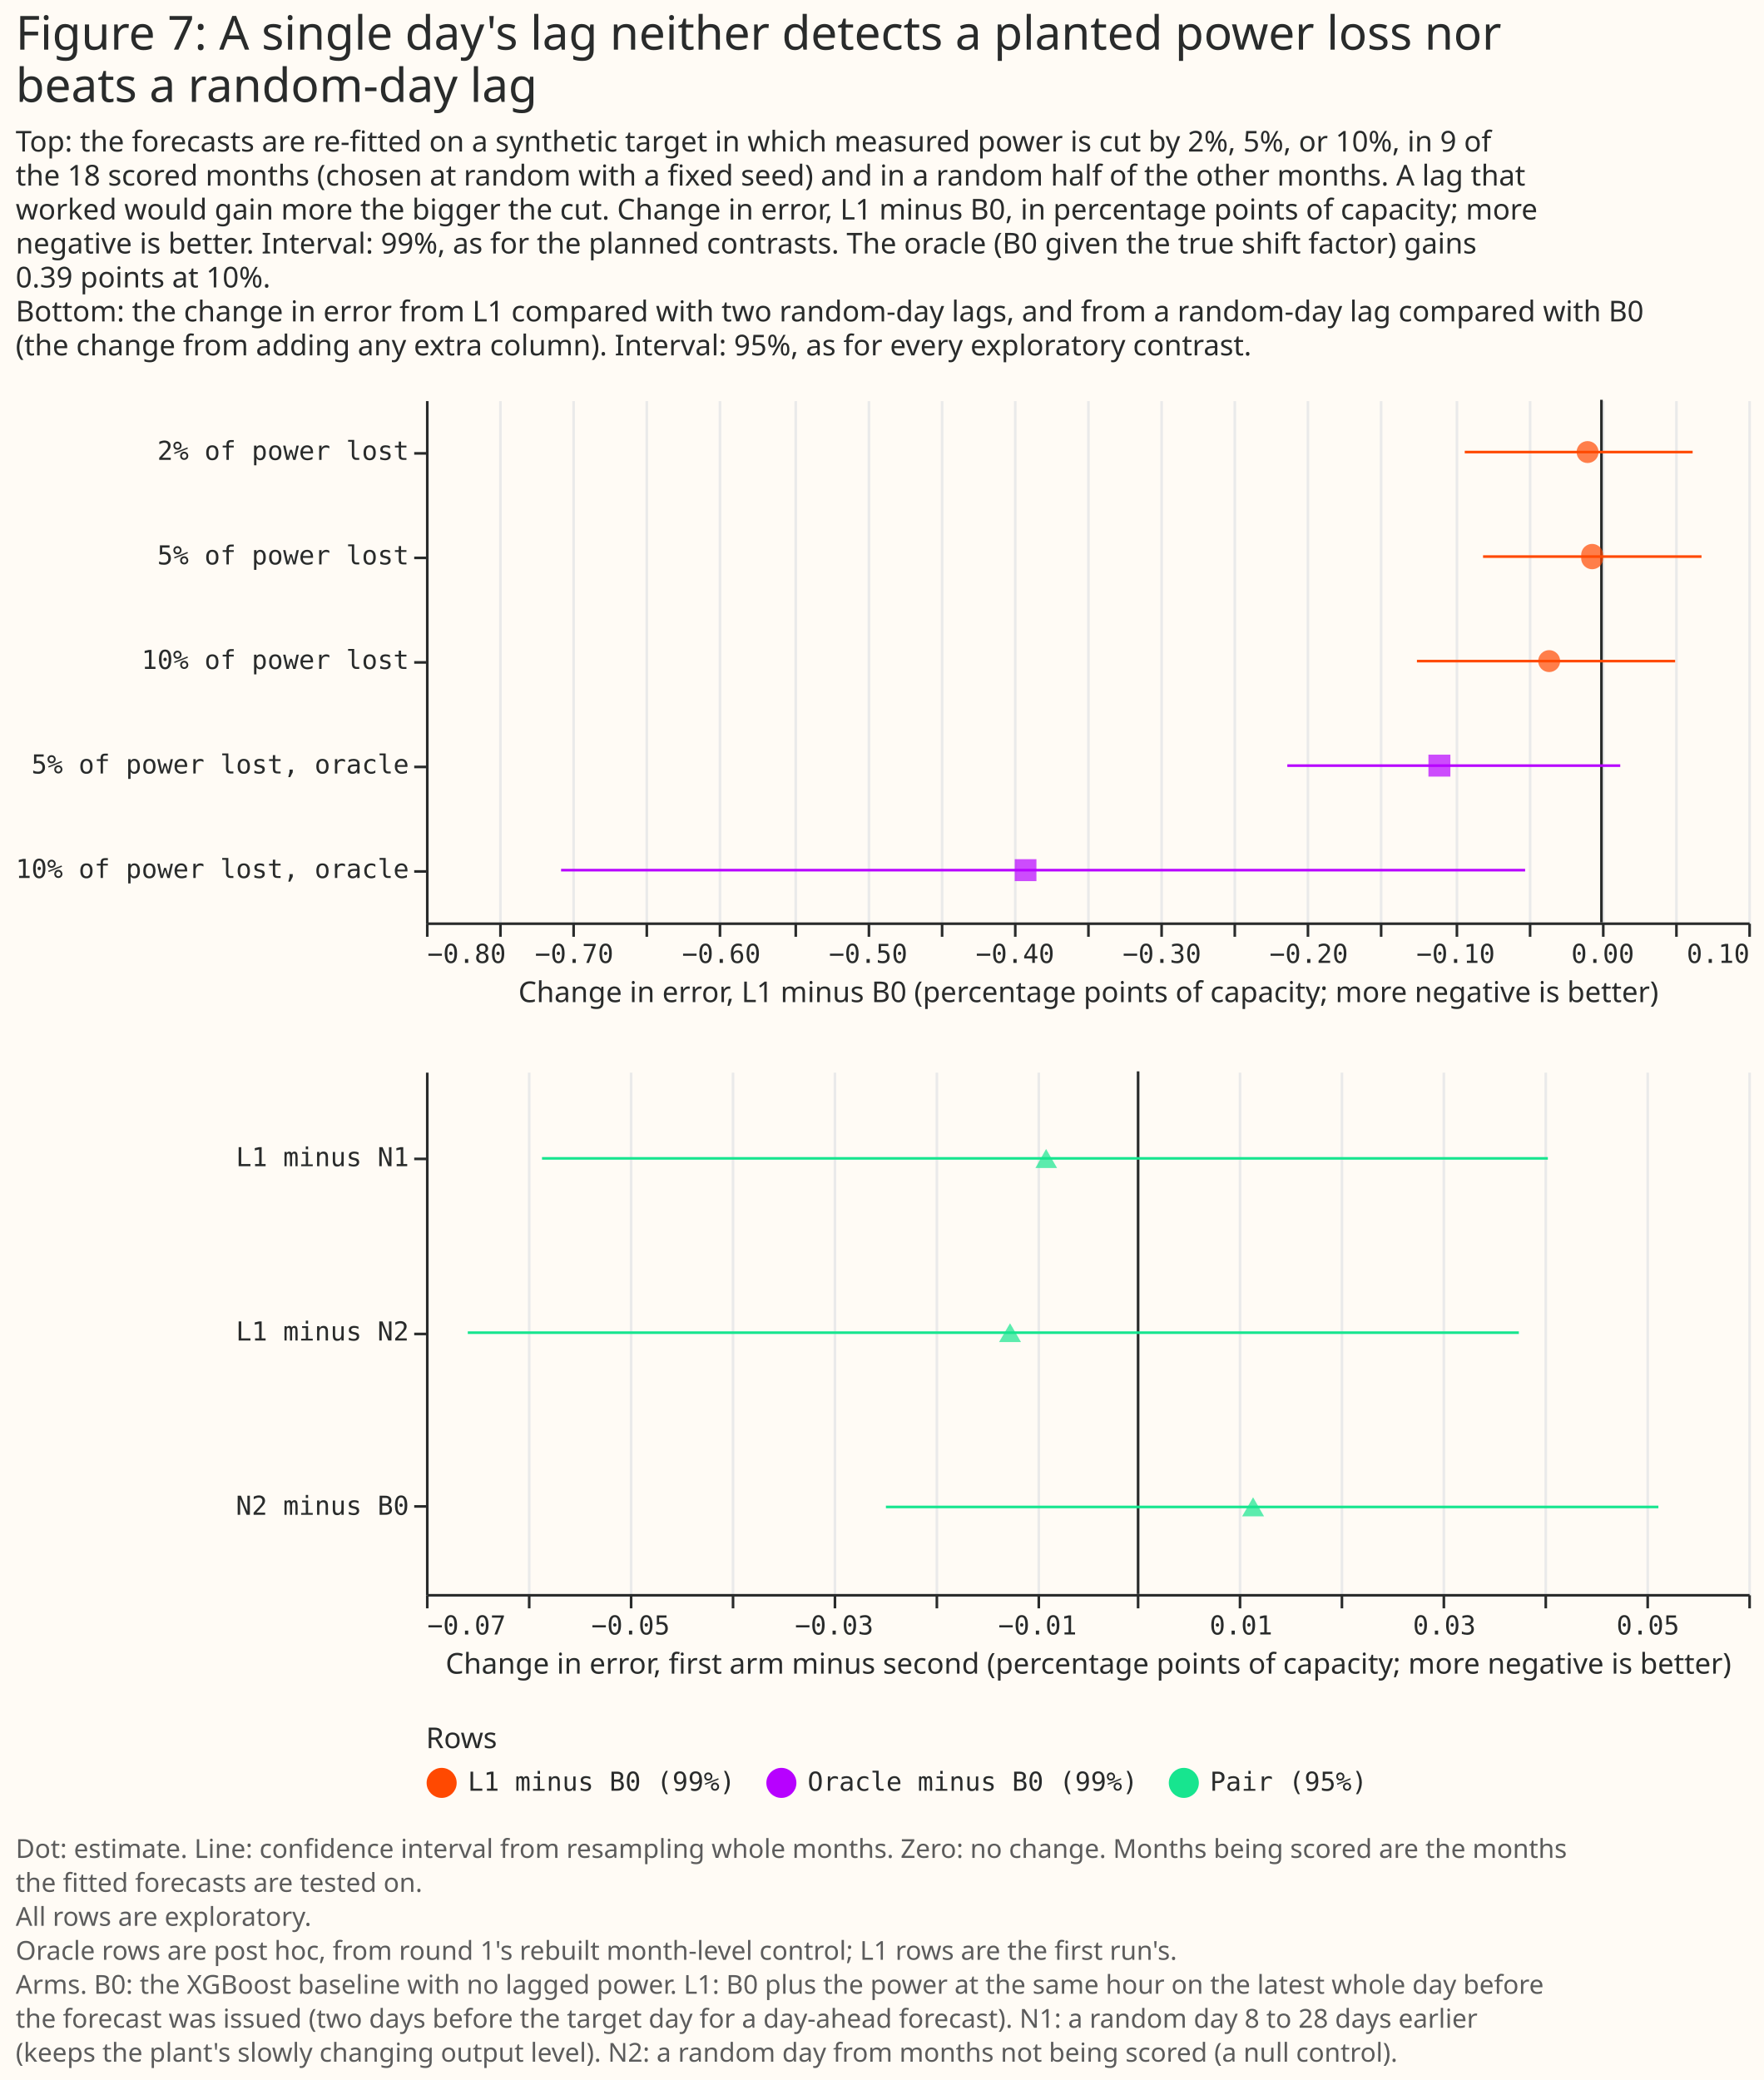
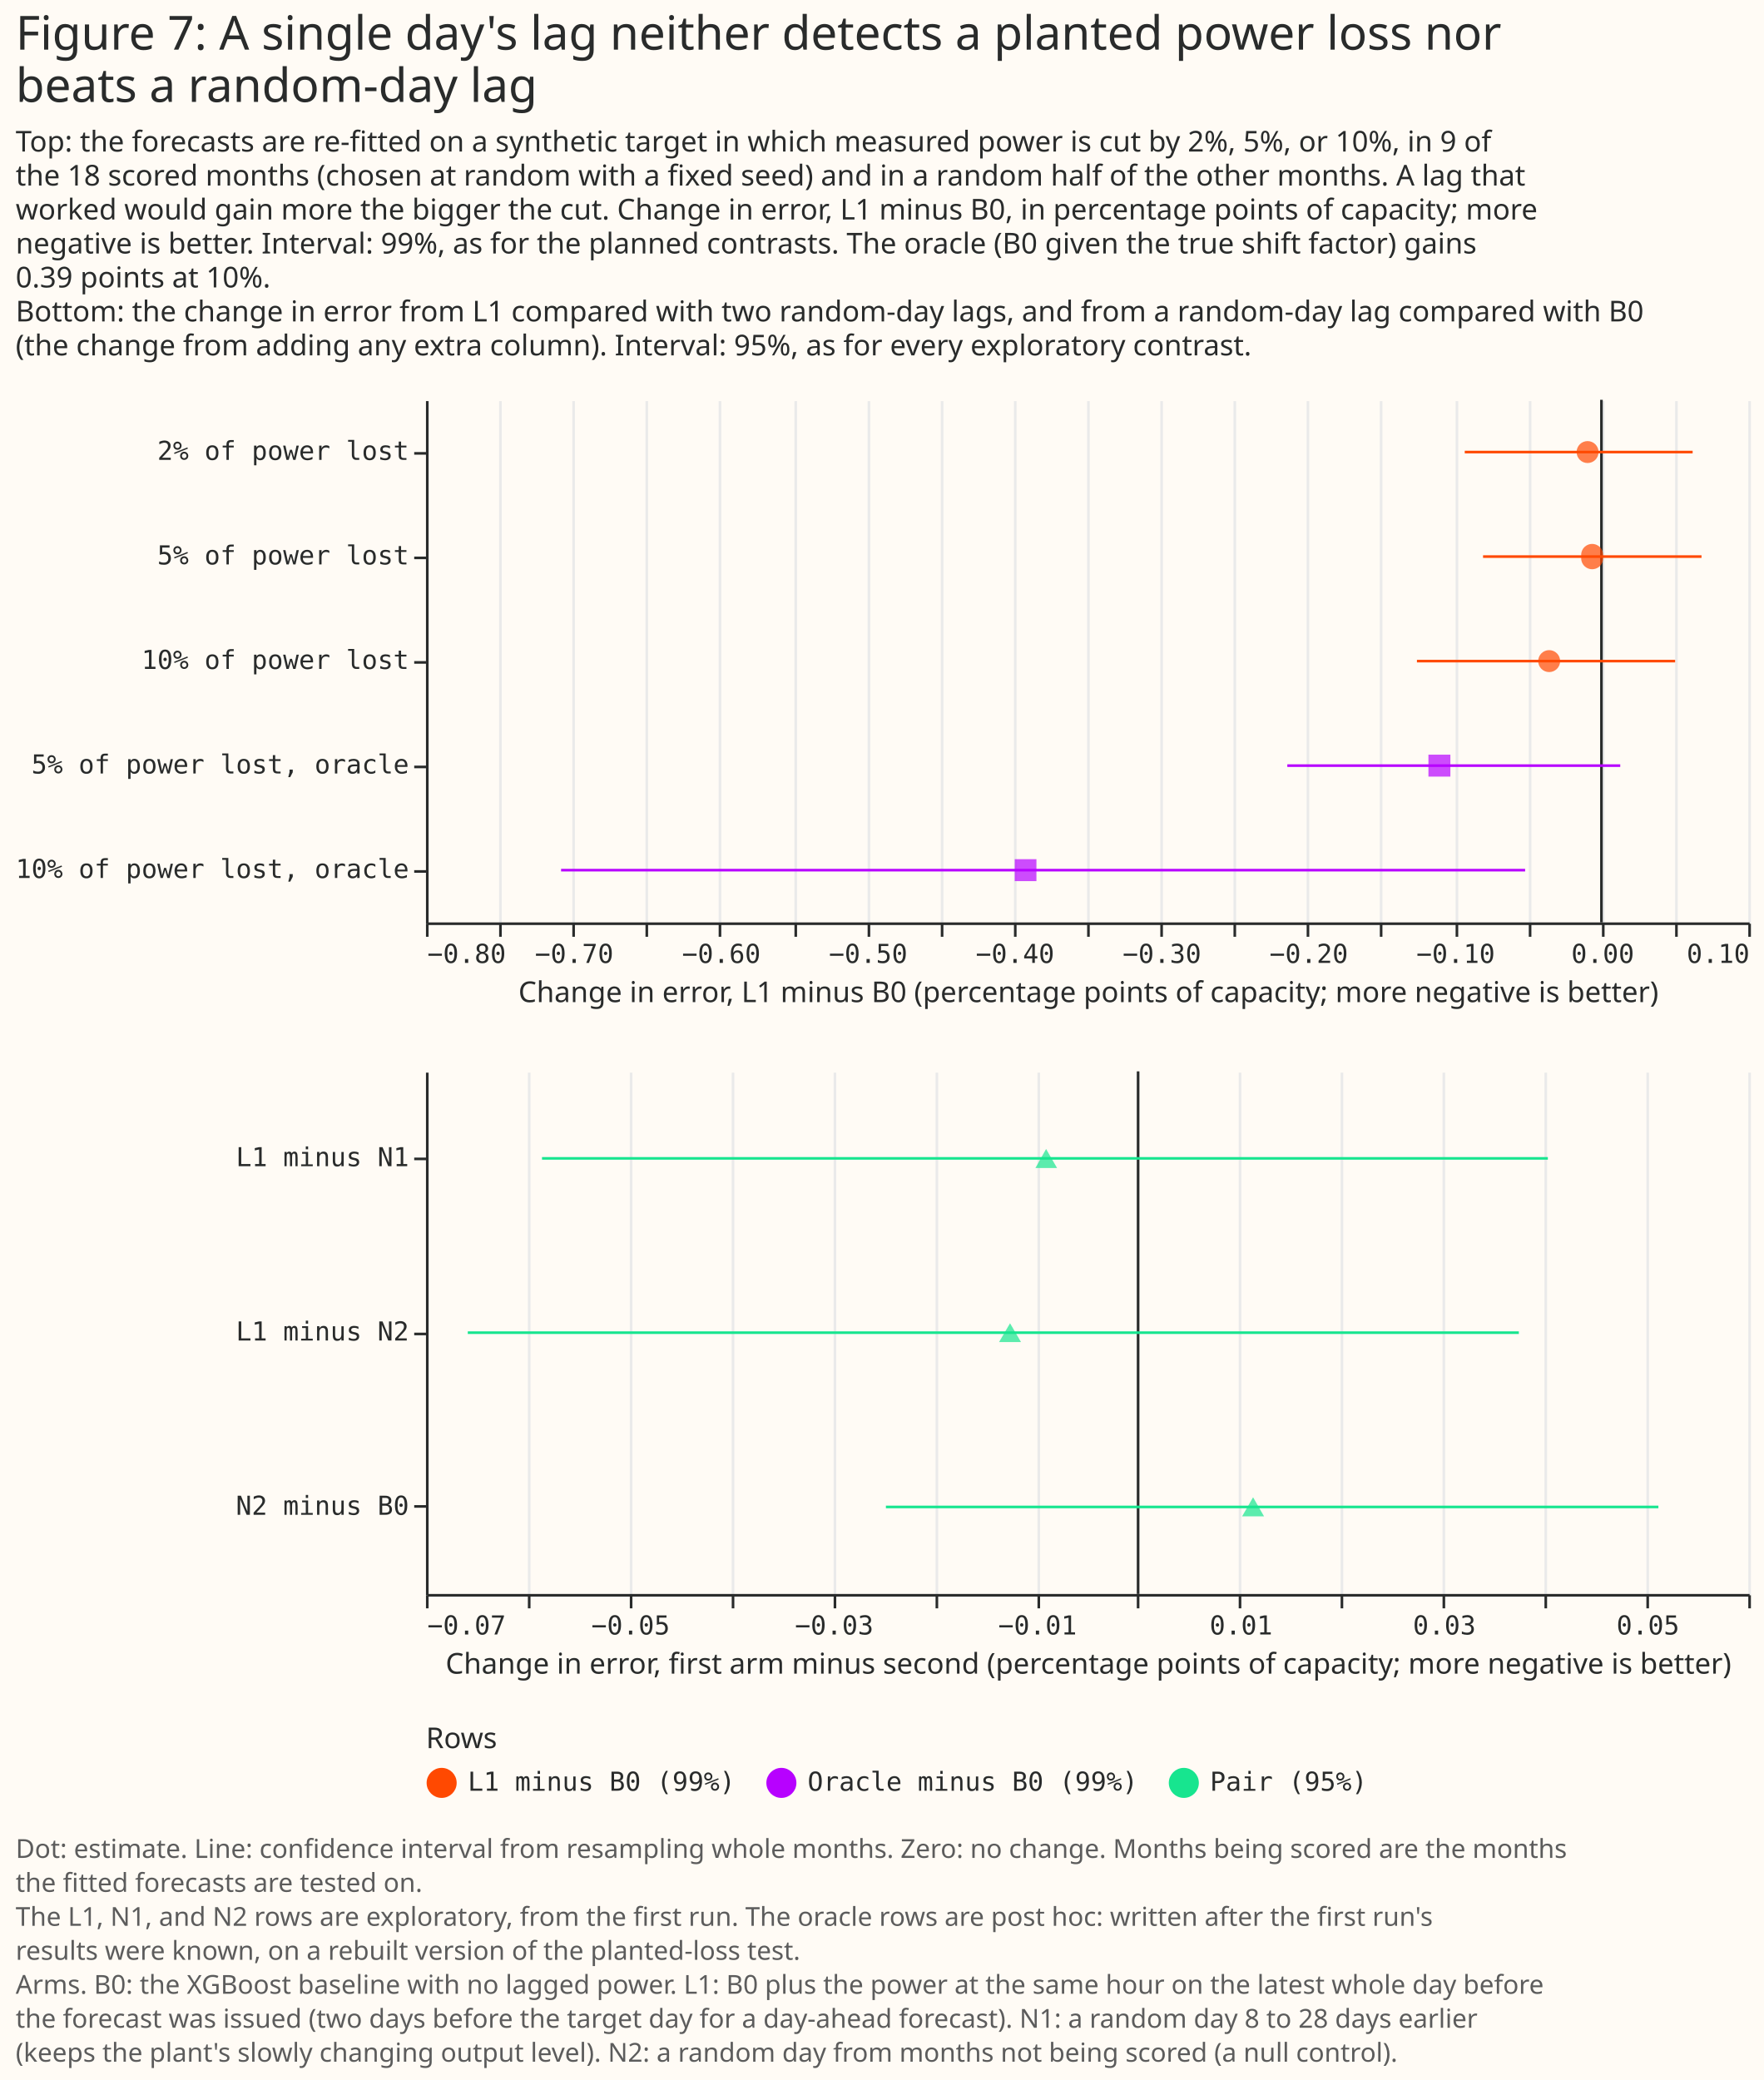
<svg xmlns="http://www.w3.org/2000/svg" width="675" height="796" class="marks" viewBox="0 0 675 796">
  <path fill="#fffbf5" d="M0 0h675v796H0z" />
  <g fill="none" stroke-miterlimit="10" aria-roledescription="group mark container" class="mark-group role-frame root">
    <path d="M163 153h506z" aria-hidden="true" class="background" />
    <g aria-roledescription="group mark container" class="mark-group role-scope concat_0_group">
      <g aria-roledescription="group mark container" class="mark-group role-scope concat_0_concat_0_group">
        <path fill="#fffbf5" d="M163 153h506v200H163Z" aria-hidden="true" class="background" />
        <g aria-hidden="true" class="mark-group role-axis">
          <path stroke="#eaeaea" d="M163.5 353.5v-200m28 200v-200m28 200v-200m28 200v-200m28 200v-200m29 200v-200m28 200v-200m28 200v-200m28 200v-200m28 200v-200m28 200v-200m28 200v-200m28 200v-200m28 200v-200m29 200v-200m28 200v-200m28 200v-200m28 200v-200m28 200v-200" class="mark-rule role-axis-grid" pointer-events="none" />
        </g>
        <g aria-label="X-axis titled 'Change in error, L1 minus B0 (percentage points of capacity; more negative is better)' for a linear scale with values from −0.8 to 0.1" aria-roledescription="axis" class="mark-group role-axis" pointer-events="none">
          <path stroke="#292b2b" d="M163.5 353.5v5m28-5v5m28-5v5m28-5v5m28-5v5m29-5v5m28-5v5m28-5v5m28-5v5m28-5v5m28-5v5m28-5v5m28-5v5m28-5v5m29-5v5m28-5v5m28-5v5m28-5v5m28-5v5" class="mark-rule role-axis-tick" />
          <g fill="#292b2b" class="mark-text role-axis-label" font-family="Matter Semi Mono, Roboto Mono, monospace" font-size="10">
            <text transform="translate(163.5 368.5)">−0.80</text>
            <text text-anchor="middle" transform="translate(219.7 368.5)">−0.70</text>
            <text text-anchor="middle" transform="translate(276 368.5)">−0.60</text>
            <text text-anchor="middle" transform="translate(332.2 368.5)">−0.50</text>
            <text text-anchor="middle" transform="translate(388.4 368.5)">−0.40</text>
            <text text-anchor="middle" transform="translate(444.6 368.5)">−0.30</text>
            <text text-anchor="middle" transform="translate(500.8 368.5)">−0.20</text>
            <text text-anchor="middle" transform="translate(557 368.5)">−0.10</text>
            <text text-anchor="middle" transform="translate(613.3 368.5)">0.00</text>
            <text text-anchor="end" transform="translate(669.5 368.5)">0.10</text>
          </g>
          <path stroke="#292b2b" d="M163.5 353.5h506" class="mark-rule role-axis-domain" />
          <text fill="#292b2b" class="mark-text role-axis-title" font-family="Matter XH, DM Sans, sans-serif" font-size="11" text-anchor="middle" transform="translate(416.5 383.5)">Change in error, L1 minus B0 (percentage points of capacity; more negative is better)</text>
        </g>
        <g aria-label="Y-axis for a discrete scale with 5 values: 2% of power lost, 5% of power lost, 10% of power lost, 5% of power lost, oracle, 10% of power lost, oracle" aria-roledescription="axis" class="mark-group role-axis" pointer-events="none">
          <path stroke="#292b2b" d="M163.5 173.5h-5m5 40h-5m5 40h-5m5 40h-5m5 40h-5" class="mark-rule role-axis-tick" />
          <g fill="#292b2b" class="mark-text role-axis-label" font-family="Matter Semi Mono, Roboto Mono, monospace" font-size="10" text-anchor="end">
            <text transform="translate(156.5 176)">2% of power lost</text>
            <text transform="translate(156.5 216)">5% of power lost</text>
            <text transform="translate(156.5 256)">10% of power lost</text>
            <text transform="translate(156.5 296)">5% of power lost, oracle</text>
            <text transform="translate(156.5 336)">10% of power lost, oracle</text>
          </g>
          <path stroke="#292b2b" d="M163.5 153.5v200" class="mark-rule role-axis-domain" />
        </g>
        <g aria-roledescription="rule mark container" class="mark-rule role-mark concat_0_concat_0_layer_0_marks">
          <path stroke="#292b2b" d="M612.8 153v200" aria-label="zero: 0" aria-roledescription="rule mark" />
        </g>
        <g aria-hidden="true" class="mark-rule role-mark concat_0_concat_0_layer_1_marks">
          <path stroke="#ff4901" d="M560.5 173h87.2m-80.2 40h83.6m-108.9 40H641" />
          <path stroke="#b701ff" d="M492.6 293H620m-405.3 40h368.9" />
        </g>
        <g aria-hidden="true" class="mark-symbol role-mark concat_0_concat_0_layer_2_marks">
          <path fill="#ff4901" d="M611.7 173a4.2 4.2 0 1 1-8.4 0 4.2 4.2 0 1 1 8.4 0m1.7 40a4.2 4.2 0 1 1-8.3 0 4.2 4.2 0 1 1 8.3 0M597 253a4.2 4.2 0 1 1-8.4 0 4.2 4.2 0 1 1 8.4 0" opacity=".7" />
          <path fill="#b701ff" d="M546.6 288.8h8.4v8.4h-8.4Zm-158.3 40h8.3v8.4h-8.3Z" opacity=".7" />
        </g>
      </g>
      <g aria-roledescription="group mark container" class="mark-group role-scope concat_0_concat_1_group">
        <path fill="#fffbf5" d="M163 410h506v200H163Z" aria-hidden="true" class="background" />
        <g aria-hidden="true" class="mark-group role-axis">
          <path stroke="#eaeaea" d="M163.5 610.5v-200m39 200v-200m39 200v-200m39 200v-200m39 200v-200m39 200v-200m39 200v-200m38 200v-200m39 200v-200m39 200v-200m39 200v-200m39 200v-200m39 200v-200m39 200v-200" class="mark-rule role-axis-grid" pointer-events="none" />
        </g>
        <g aria-label="X-axis titled 'Change in error, first arm minus second (percentage points of capacity; more negative is better)' for a linear scale with values from −0.07 to 0.06" aria-roledescription="axis" class="mark-group role-axis" pointer-events="none">
          <path stroke="#292b2b" d="M163.5 610.5v5m39-5v5m39-5v5m39-5v5m39-5v5m39-5v5m39-5v5m38-5v5m39-5v5m39-5v5m39-5v5m39-5v5m39-5v5m39-5v5" class="mark-rule role-axis-tick" />
          <g fill="#292b2b" class="mark-text role-axis-label" font-family="Matter Semi Mono, Roboto Mono, monospace" font-size="10">
            <text transform="translate(163.5 625.5)">−0.07</text>
            <text text-anchor="middle" transform="translate(241.3 625.5)">−0.05</text>
            <text text-anchor="middle" transform="translate(319.2 625.5)">−0.03</text>
            <text text-anchor="middle" transform="translate(397 625.5)">−0.01</text>
            <text text-anchor="middle" transform="translate(474.9 625.5)">0.01</text>
            <text text-anchor="middle" transform="translate(552.7 625.5)">0.03</text>
            <text text-anchor="middle" transform="translate(630.6 625.5)">0.05</text>
          </g>
          <path stroke="#292b2b" d="M163.5 610.5h506" class="mark-rule role-axis-domain" />
          <text fill="#292b2b" class="mark-text role-axis-title" font-family="Matter XH, DM Sans, sans-serif" font-size="11" text-anchor="middle" transform="translate(416.5 640.5)">Change in error, first arm minus second (percentage points of capacity; more negative is better)</text>
        </g>
        <g aria-label="Y-axis for a discrete scale with 3 values: L1 minus N1, L1 minus N2, N2 minus B0" aria-roledescription="axis" class="mark-group role-axis" pointer-events="none">
          <path stroke="#292b2b" d="M163.5 443.5h-5m5 67h-5m5 66h-5" class="mark-rule role-axis-tick" />
          <g fill="#292b2b" class="mark-text role-axis-label" font-family="Matter Semi Mono, Roboto Mono, monospace" font-size="10" text-anchor="end">
            <text transform="translate(156.5 446.3)">L1 minus N1</text>
            <text transform="translate(156.5 513)">L1 minus N2</text>
            <text transform="translate(156.5 579.7)">N2 minus B0</text>
          </g>
          <path stroke="#292b2b" d="M163.5 410.5v200" class="mark-rule role-axis-domain" />
        </g>
        <g aria-roledescription="rule mark container" class="mark-rule role-mark concat_0_concat_1_layer_0_marks">
          <path stroke="#292b2b" d="M435.5 410v200" aria-label="zero: 0" aria-roledescription="rule mark" />
        </g>
        <path stroke="#17e58f" d="M207.4 443.3h384.9M179 510h402.2M339 576.7h295.6" aria-hidden="true" class="mark-rule role-mark concat_0_concat_1_layer_1_marks" />
        <path fill="#17e58f" d="m400.3 439.7-4.1 7.3h8.3Zm-13.8 66.7-4.2 7.2h8.4Zm93 66.6-4.2 7.3h8.4Z" aria-hidden="true" class="mark-symbol role-mark concat_0_concat_1_layer_2_marks" opacity=".7" />
      </g>
      <g fill="#292b2b" class="mark-group role-title" font-family="Matter XH, DM Sans, sans-serif" pointer-events="none">
        <text aria-label="Title text 'Figure 7: A single day's lag neither detects a planted power loss nor beats a random-day lag'" aria-roledescription="title" class="mark-text role-title-text" font-size="18" transform="translate(6 19)">
          <tspan>Figure 7: A single day's lag neither detects a planted power loss nor</tspan>
          <tspan x="0" dy="20">beats a random-day lag</tspan>
        </text>
        <text aria-label="Subtitle text 'Top: the forecasts are re-fitted on a synthetic target in which measured power is cut by 2%, 5%, or 10%, in 9 of the 18 scored months (chosen at random with a fixed seed) and in a random half of the other months. A lag that worked would gain more the bigger the cut. Change in error, L1 minus B0, in percentage points of capacity; more negative is better. Interval: 99%, as for the planned contrasts. The oracle (B0 given the true shift factor) gains 0.39 points at 10%. Bottom: the change in error from L1 compared with two random-day lags, and from a random-day lag compared with B0 (the change from adding any extra column). Interval: 95%, as for every exploratory contrast.'" aria-roledescription="subtitle" class="mark-text role-title-subtitle" font-size="11" transform="translate(6 58)">
          <tspan>Top: the forecasts are re-fitted on a synthetic target in which measured power is cut by 2%, 5%, or 10%, in 9 of</tspan>
          <tspan x="0" dy="13">the 18 scored months (chosen at random with a fixed seed) and in a random half of the other months. A lag that</tspan>
          <tspan x="0" dy="13">worked would gain more the bigger the cut. Change in error, L1 minus B0, in percentage points of capacity; more</tspan>
          <tspan x="0" dy="13">negative is better. Interval: 99%, as for the planned contrasts. The oracle (B0 given the true shift factor) gains</tspan>
          <tspan x="0" dy="13">0.39 points at 10%.</tspan>
          <tspan x="0" dy="13">Bottom: the change in error from L1 compared with two random-day lags, and from a random-day lag compared with B0</tspan>
          <tspan x="0" dy="13">(the change from adding any extra column). Interval: 95%, as for every exploratory contrast.</tspan>
        </text>
      </g>
    </g>
    <g aria-label="Symbol legend titled 'Rows' for fill color and stroke color with 3 values: L1 minus B0 (99%), Oracle minus B0 (99%), Pair (95%)" aria-roledescription="legend" class="mark-group role-legend">
      <path d="M163 660h361v29H163Z" aria-hidden="true" class="background" pointer-events="none" />
      <g class="mark-group role-legend-entry">
        <g aria-roledescription="group mark container" class="mark-group role-scope" pointer-events="none">
          <path d="M163 676.3h118v12.5H163Z" aria-hidden="true" class="background" />
          <path fill="#ff4901" stroke="#ff4901" stroke-width="1.5" d="M174 682.3a5 5 0 1 1-10 0 5 5 0 1 1 10 0" class="mark-symbol role-legend-symbol" />
          <text fill="#292b2b" class="mark-text role-legend-label" font-family="Matter Semi Mono, Roboto Mono, monospace" font-size="10" transform="translate(179 685.3)">L1 minus B0 (99%)</text>
          <path d="M293 676.3h142v12.5H293Z" aria-hidden="true" class="background" />
          <path fill="#b701ff" stroke="#b701ff" stroke-width="1.5" d="M304 682.3a5 5 0 1 1-10 0 5 5 0 1 1 10 0" class="mark-symbol role-legend-symbol" />
          <text fill="#292b2b" class="mark-text role-legend-label" font-family="Matter Semi Mono, Roboto Mono, monospace" font-size="10" transform="translate(309 685.3)">Oracle minus B0 (99%)</text>
          <path d="M447 676.3h76v12.5h-76Z" aria-hidden="true" class="background" />
          <path fill="#17e58f" stroke="#17e58f" stroke-width="1.5" d="M458 682.3a5 5 0 1 1-10 0 5 5 0 1 1 10 0" class="mark-symbol role-legend-symbol" />
          <text fill="#292b2b" class="mark-text role-legend-label" font-family="Matter Semi Mono, Roboto Mono, monospace" font-size="10" transform="translate(463 685.3)">Pair (95%)</text>
        </g>
      </g>
      <text fill="#292b2b" class="mark-text role-legend-title" font-family="Matter XH, DM Sans, sans-serif" font-size="11" pointer-events="none" transform="translate(163 669)">Rows</text>
    </g>
    <g class="mark-group role-title">
-       <text fill="#5c5c5c" aria-label="Title text 'Dot: estimate. Line: confidence interval from resampling whole months. Zero: no change. Months being scored are the months the fitted forecasts are tested on. All rows are exploratory. Oracle rows are post hoc, from round 1's rebuilt month-level control; L1 rows are the first run's. Arms. B0: the XGBoost baseline with no lagged power. L1: B0 plus the power at the same hour on the latest whole day before the forecast was issued (two days before the target day for a day-ahead forecast). N1: a random day 8 to 28 days earlier (keeps the plant's slowly changing output level). N2: a random day from months not being scored (a null control).'" aria-roledescription="title" class="mark-text role-title-text" font-family="Matter XH, DM Sans, sans-serif" font-size="10" pointer-events="none" transform="translate(6 711)">
+       <text fill="#5c5c5c" aria-label="Title text 'Dot: estimate. Line: confidence interval from resampling whole months. Zero: no change. Months being scored are the months the fitted forecasts are tested on. The L1, N1, and N2 rows are exploratory, from the first run. The oracle rows are post hoc: written after the first run's results were known, on a rebuilt version of the planted-loss test. Arms. B0: the XGBoost baseline with no lagged power. L1: B0 plus the power at the same hour on the latest whole day before the forecast was issued (two days before the target day for a day-ahead forecast). N1: a random day 8 to 28 days earlier (keeps the plant's slowly changing output level). N2: a random day from months not being scored (a null control).'" aria-roledescription="title" class="mark-text role-title-text" font-family="Matter XH, DM Sans, sans-serif" font-size="10" pointer-events="none" transform="translate(6 711)">
        <tspan>Dot: estimate. Line: confidence interval from resampling whole months. Zero: no change. Months being scored are the months</tspan>
        <tspan x="0" dy="13">the fitted forecasts are tested on.</tspan>
-         <tspan x="0" dy="13">All rows are exploratory.</tspan>
-         <tspan x="0" dy="13">Oracle rows are post hoc, from round 1's rebuilt month-level control; L1 rows are the first run's.</tspan>
+         <tspan x="0" dy="13">The L1, N1, and N2 rows are exploratory, from the first run. The oracle rows are post hoc: written after the first run's</tspan>
+         <tspan x="0" dy="13">results were known, on a rebuilt version of the planted-loss test.</tspan>
        <tspan x="0" dy="13">Arms. B0: the XGBoost baseline with no lagged power. L1: B0 plus the power at the same hour on the latest whole day before</tspan>
        <tspan x="0" dy="13">the forecast was issued (two days before the target day for a day-ahead forecast). N1: a random day 8 to 28 days earlier</tspan>
        <tspan x="0" dy="13">(keeps the plant's slowly changing output level). N2: a random day from months not being scored (a null control).</tspan>
      </text>
    </g>
  </g>
</svg>
